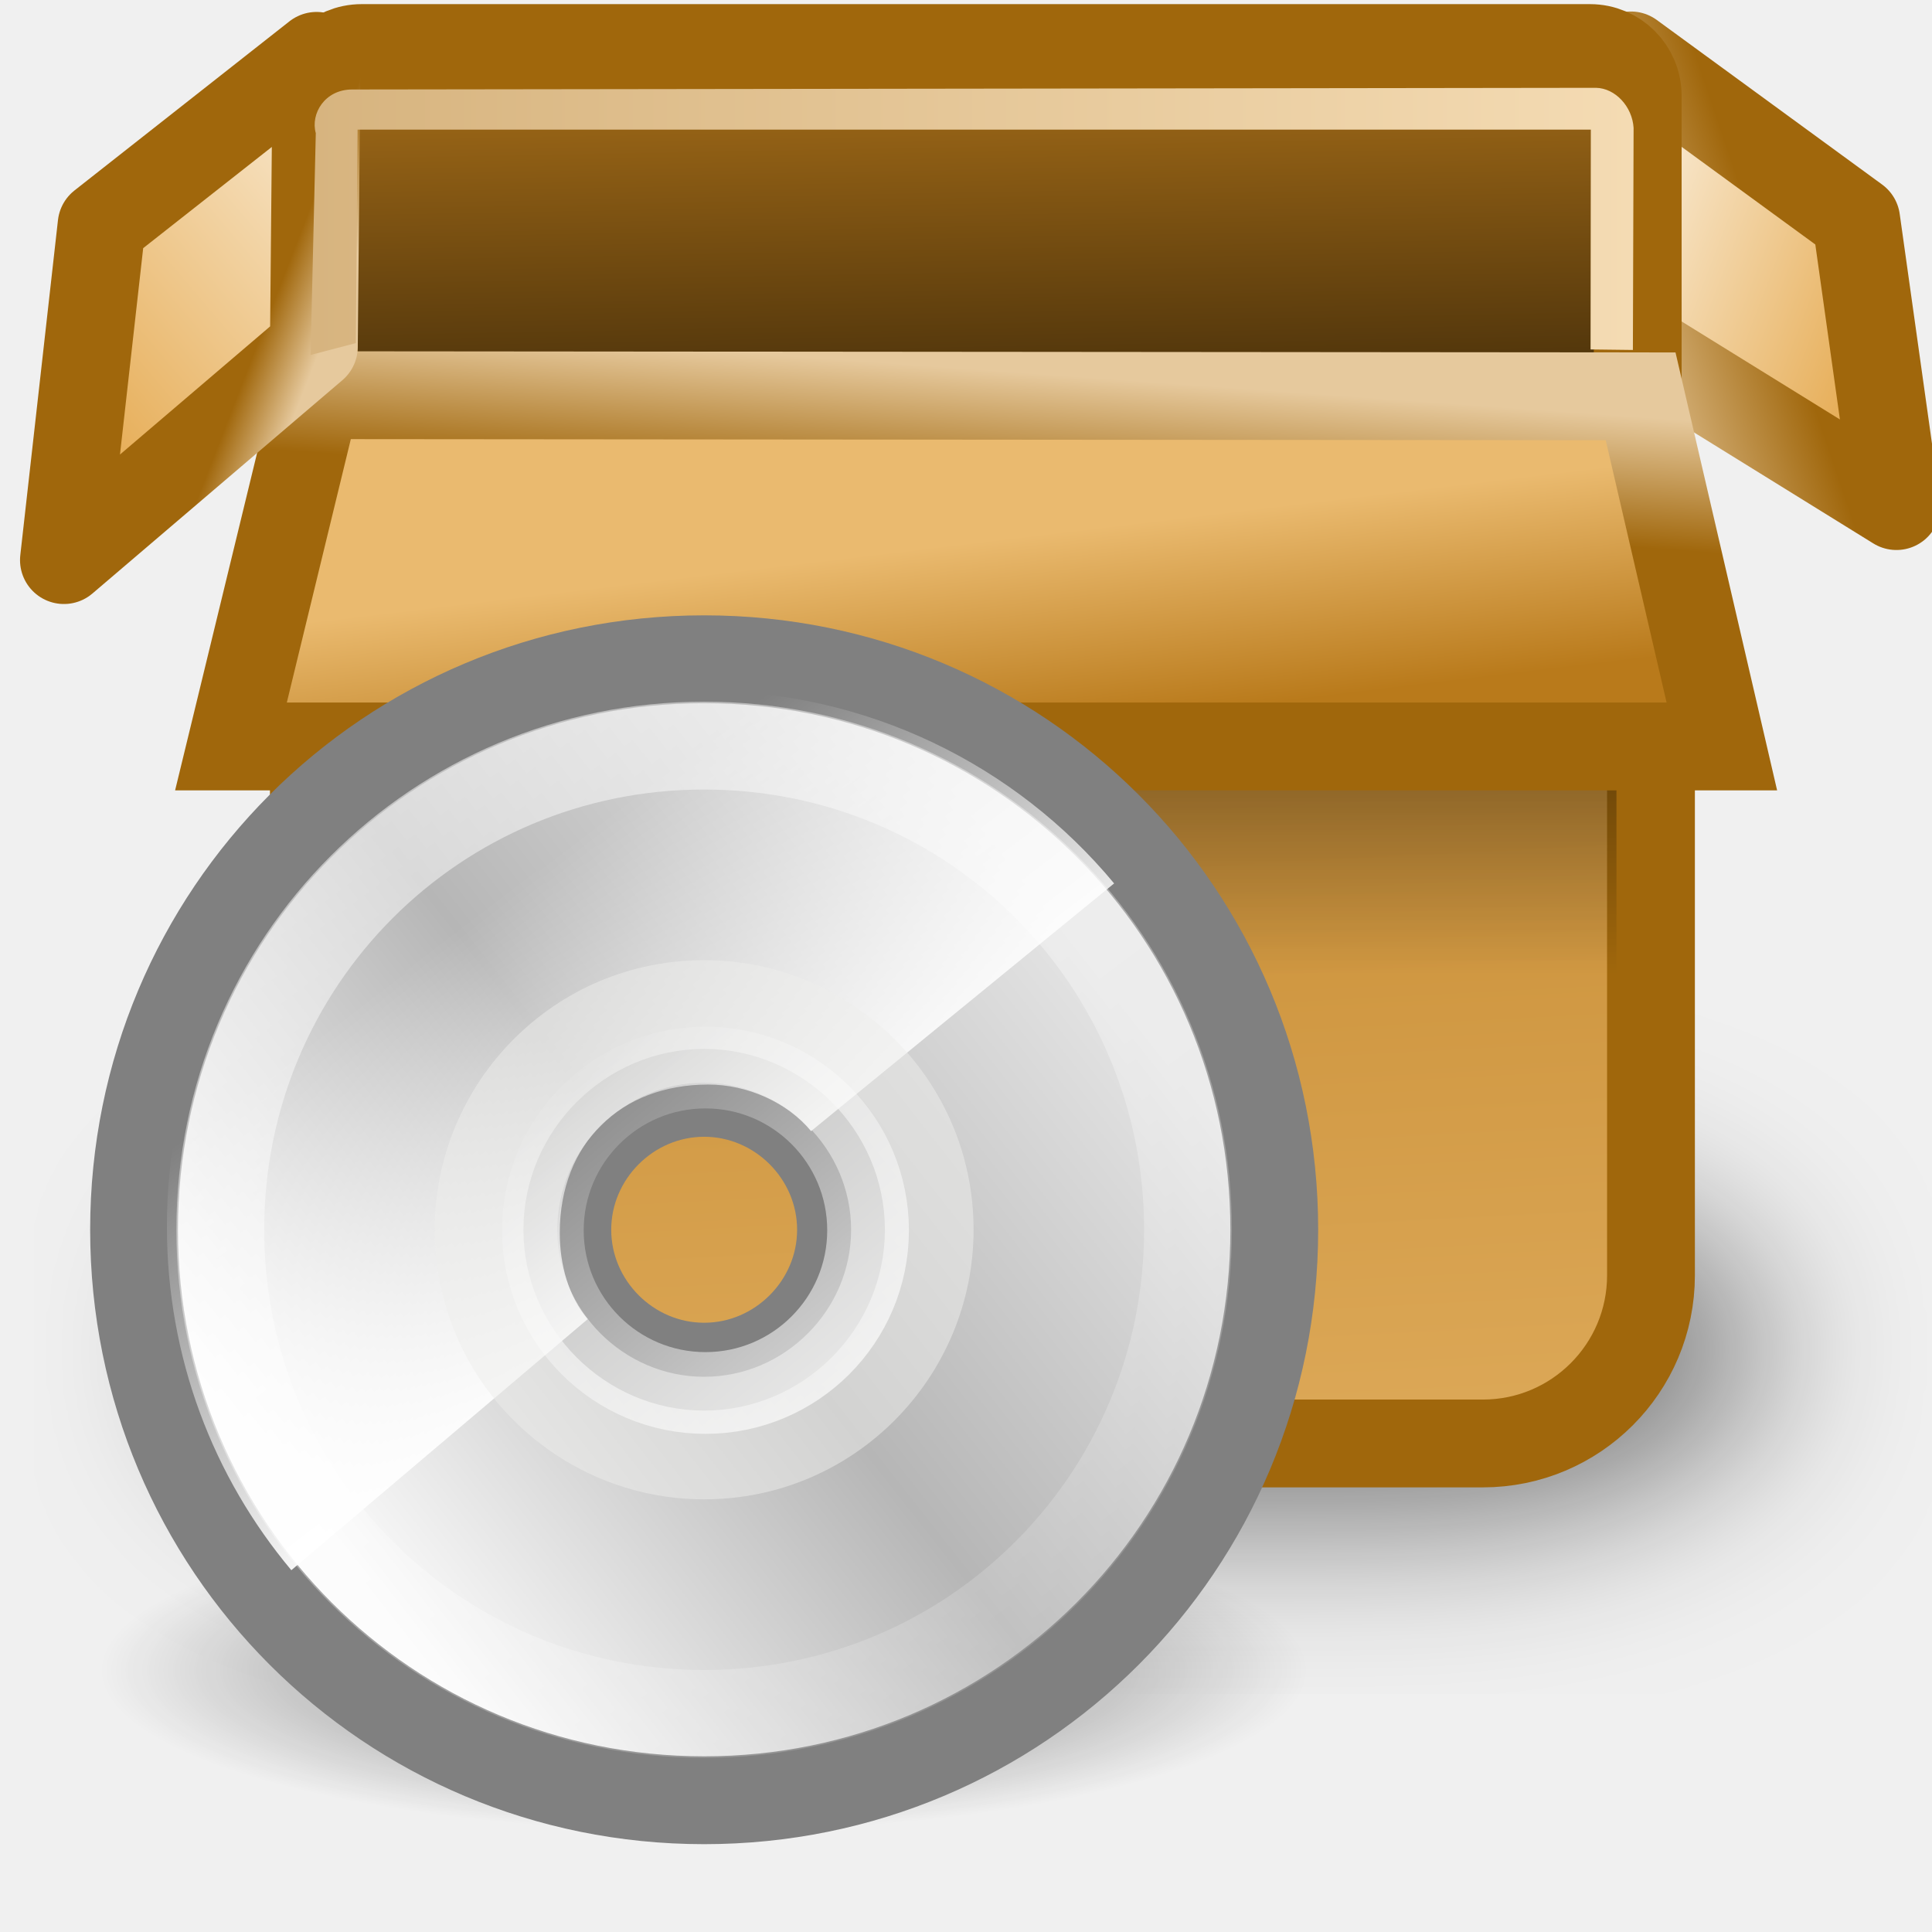
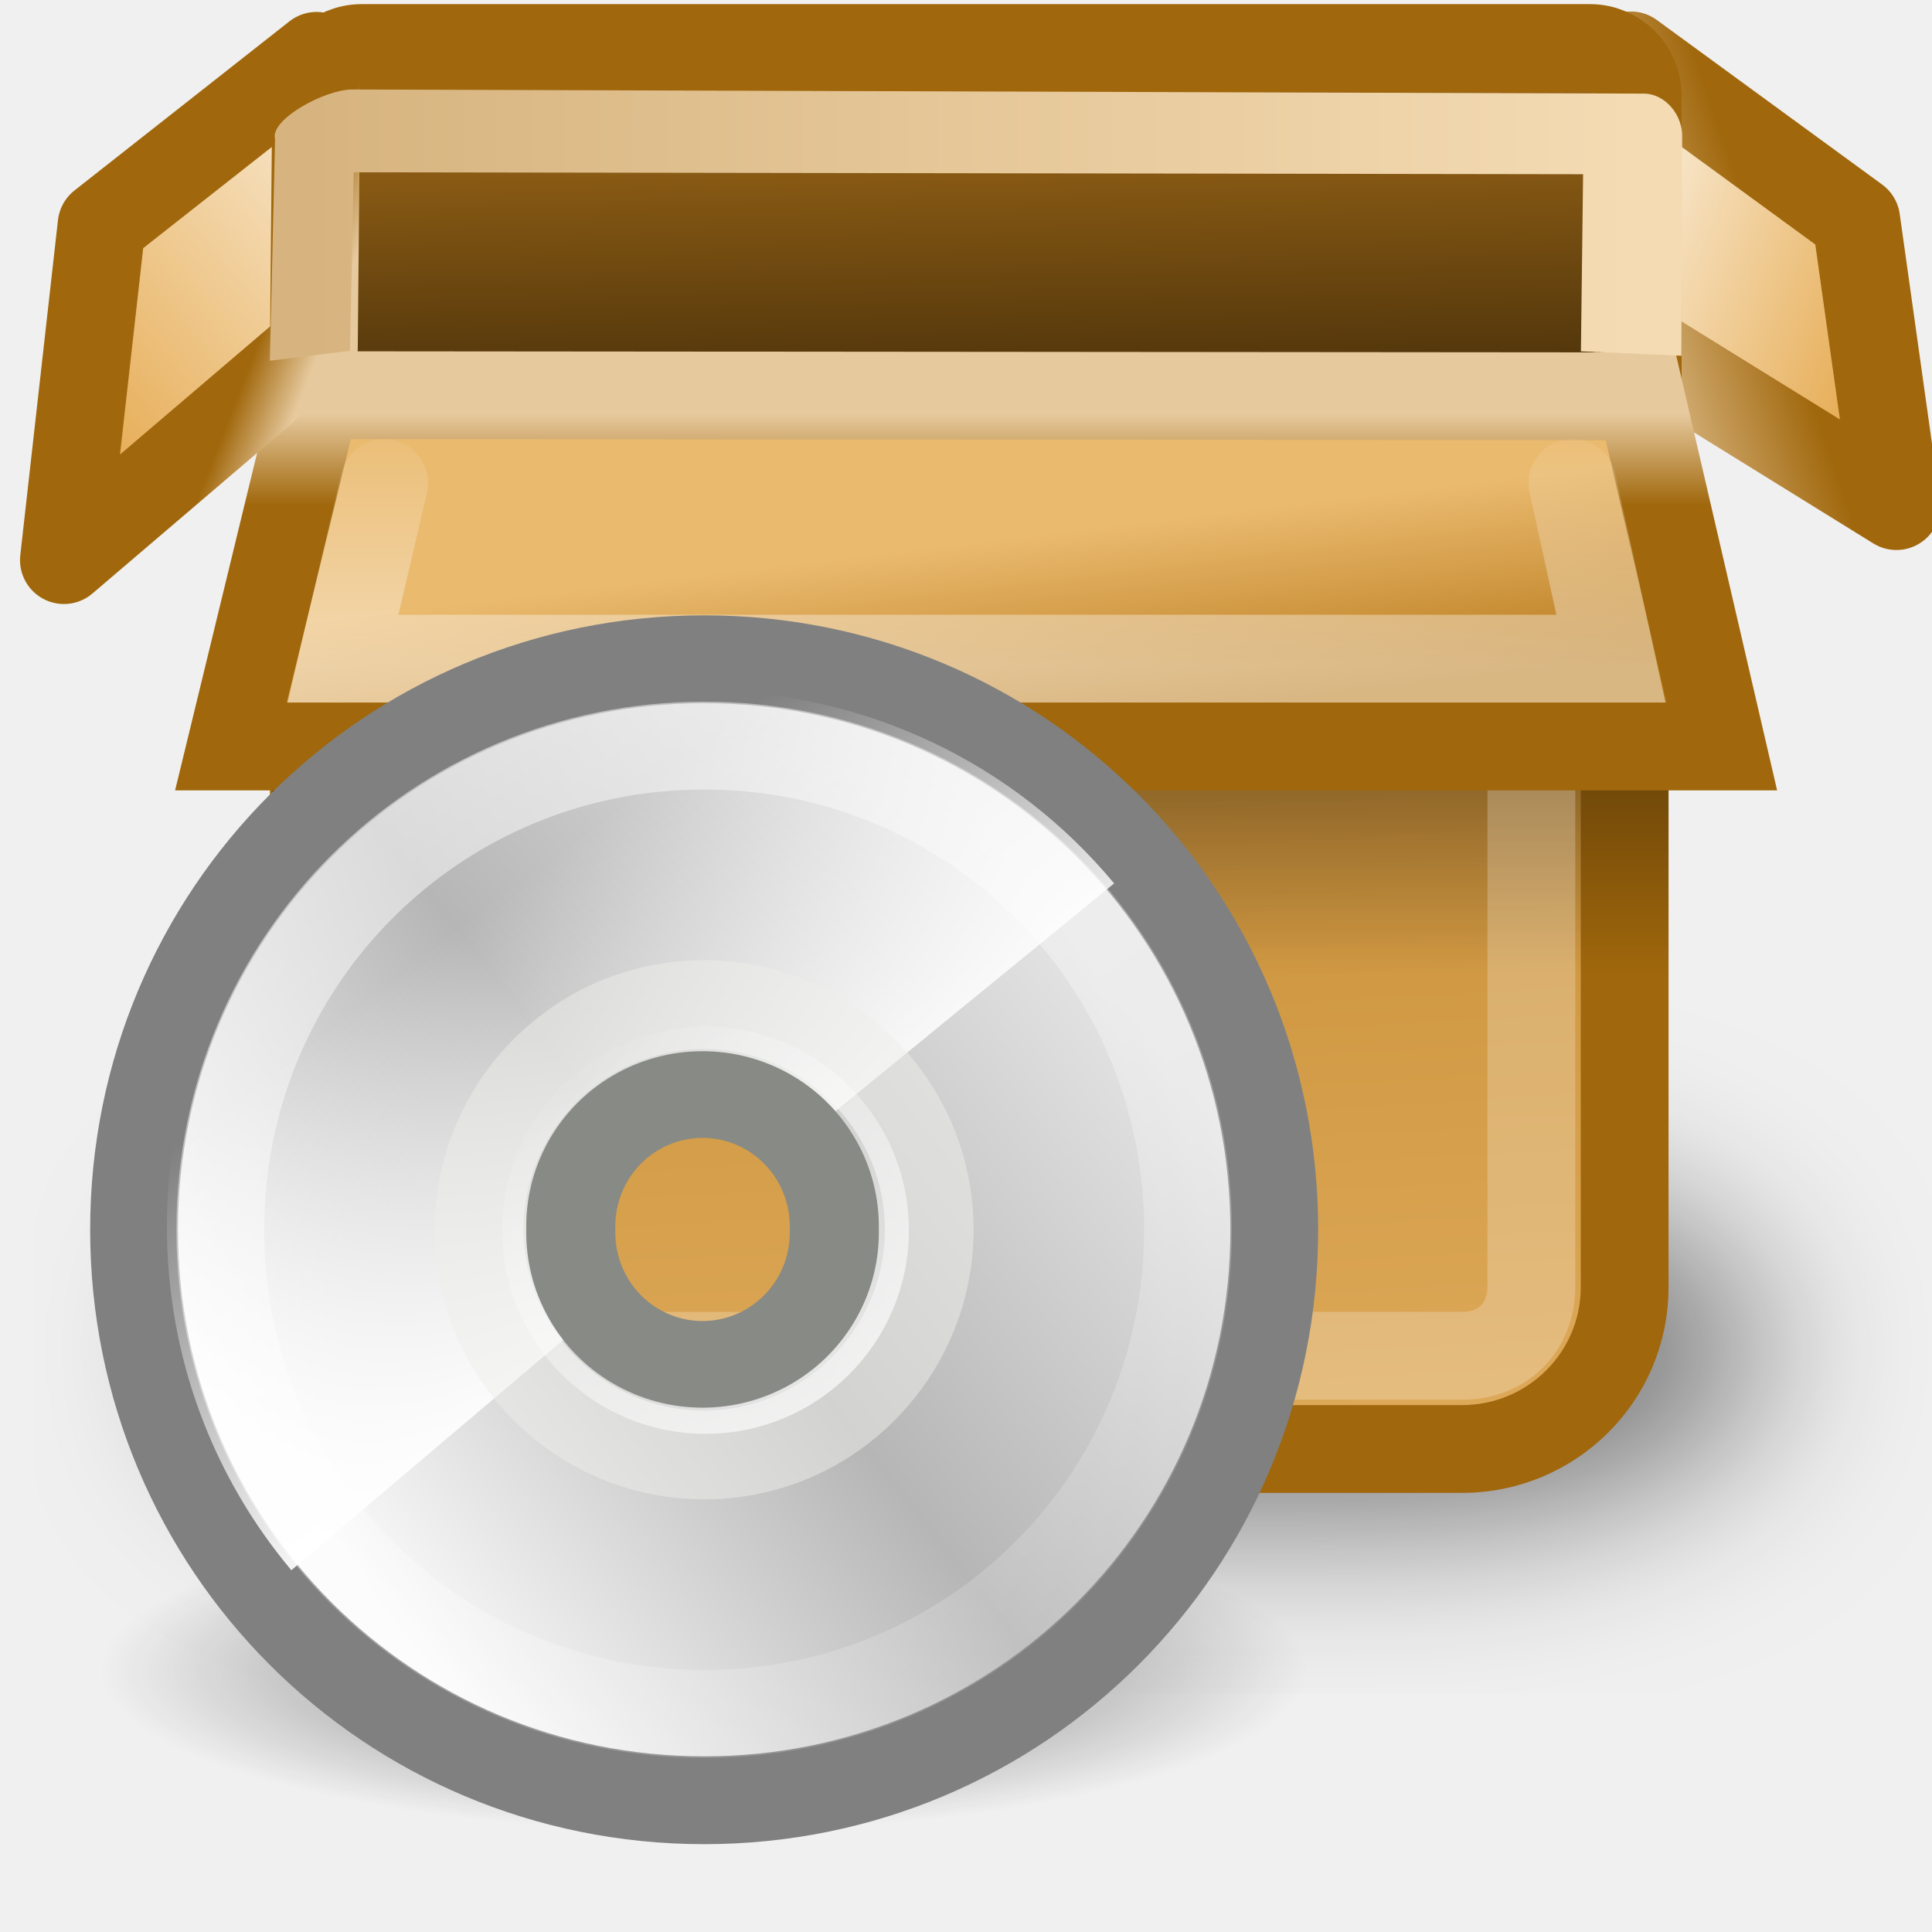
<svg xmlns="http://www.w3.org/2000/svg" xmlns:xlink="http://www.w3.org/1999/xlink" width="22" height="22" id="svg7854" version="1.0">
  <defs id="defs7856">
+     <linearGradient id="linearGradient6984">
+       <stop style="stop-color:#ffffff;stop-opacity:1;" offset="0" id="stop6986" />
+       <stop style="stop-color:#ffffff;stop-opacity:0;" offset="1" id="stop6988" />
+     </linearGradient>
    <linearGradient id="linearGradient6256">
      <stop style="stop-color:#ffffff;stop-opacity:1;" offset="0" id="stop6258" />
      <stop style="stop-color:#ffffff;stop-opacity:0;" offset="1" id="stop6260" />
    </linearGradient>
    <linearGradient id="linearGradient6242">
      <stop style="stop-color:#d7b47f;stop-opacity:1;" offset="0" id="stop6244" />
      <stop style="stop-color:#f4dbb3;stop-opacity:1" offset="1" id="stop6246" />
    </linearGradient>
    <linearGradient id="linearGradient6234">
      <stop style="stop-color:#ffffff;stop-opacity:1;" offset="0" id="stop6236" />
      <stop style="stop-color:#ffffff;stop-opacity:0;" offset="1" id="stop6238" />
    </linearGradient>
    <linearGradient id="linearGradient6222">
      <stop style="stop-color:#000000;stop-opacity:1;" offset="0" id="stop6224" />
      <stop style="stop-color:#000000;stop-opacity:0;" offset="1" id="stop6226" />
    </linearGradient>
    <linearGradient id="linearGradient6210">
      <stop id="stop6212" offset="0" style="stop-color:#f9ead2;stop-opacity:1;" />
      <stop id="stop6214" offset="1" style="stop-color:#e4a546;stop-opacity:1;" />
    </linearGradient>
    <linearGradient id="linearGradient6204">
      <stop id="stop6206" offset="0" style="stop-color:#120c02;stop-opacity:1;" />
      <stop id="stop6208" offset="1" style="stop-color:#b97a1b;stop-opacity:1;" />
    </linearGradient>
    <linearGradient id="linearGradient6190">
      <stop style="stop-color:#a0670c;stop-opacity:1;" offset="0" id="stop6192" />
      <stop style="stop-color:#e6c99d;stop-opacity:1;" offset="1" id="stop6194" />
    </linearGradient>
    <linearGradient id="linearGradient4210">
      <stop style="stop-color:#eaba6f;stop-opacity:1;" offset="0" id="stop4212" />
      <stop style="stop-color:#b97a1b;stop-opacity:1;" offset="1" id="stop4214" />
    </linearGradient>
    <linearGradient xlink:href="#linearGradient6204" id="linearGradient4879" gradientUnits="userSpaceOnUse" gradientTransform="matrix(0.4862999,0,0,0.204062,-2.50462,-3.083761)" x1="24.99" y1="49.424" x2="23.452" y2="14.383" />
    <linearGradient gradientTransform="translate(0.5,-0.353553)" gradientUnits="userSpaceOnUse" y2="11.67" x2="15.889" y1="24.92" x1="25.986" id="linearGradient4415" xlink:href="#linearGradient4409" />
    <linearGradient y2="34.307" x2="32.511" y1="11.188" x1="14.997" gradientTransform="matrix(1.190476,0,0,1.190476,-4.308944,-3.833323)" gradientUnits="userSpaceOnUse" id="linearGradient3526" xlink:href="#aigrd1" />
    <linearGradient y2="14.203" x2="35.391" y1="32.416" x1="12.274" gradientTransform="matrix(1.22194,0,0,1.22194,-5.064076,-4.560139)" gradientUnits="userSpaceOnUse" id="linearGradient3523" xlink:href="#aigrd2" />
    <linearGradient gradientTransform="matrix(0.9166755,0,0,0.9166755,1.944185,0.7497922)" y2="54.698" x2="48.799" y1="3.61" x1="10.502" gradientUnits="userSpaceOnUse" id="linearGradient3519" xlink:href="#linearGradient6036" />
    <linearGradient y2="18.367" x2="17.743" y1="31.495" x1="28.703" gradientUnits="userSpaceOnUse" id="linearGradient3515" xlink:href="#linearGradient6028" />
    <radialGradient r="22.627" fy="41.636" fx="23.335" cy="41.636" cx="23.335" gradientTransform="matrix(1,0,0,0.25,0,31.22703)" gradientUnits="userSpaceOnUse" id="radialGradient3507" xlink:href="#linearGradient23419" />
    <linearGradient id="linearGradient23419">
      <stop id="stop23421" offset="0" style="stop-color:#000000;stop-opacity:1;" />
      <stop id="stop23423" offset="1" style="stop-color:#000000;stop-opacity:0;" />
    </linearGradient>
    <linearGradient y2="34.307" x2="32.511" y1="11.188" x1="14.997" gradientUnits="userSpaceOnUse" id="aigrd1">
      <stop id="stop3034" style="stop-color:#EBEBEB" offset="0" />
      <stop id="stop3036" style="stop-color:#FFFFFF" offset="0.5" />
      <stop id="stop3038" style="stop-color:#EBEBEB" offset="1" />
    </linearGradient>
    <linearGradient y2="14.203" x2="35.391" y1="32.416" x1="12.274" gradientUnits="userSpaceOnUse" id="aigrd2">
      <stop id="stop3043" style="stop-color:#FBFBFB" offset="0" />
      <stop id="stop3045" style="stop-color:#B6B6B6" offset="0.5" />
      <stop id="stop3047" style="stop-color:#E4E4E4" offset="1" />
    </linearGradient>
    <linearGradient id="linearGradient6036">
      <stop id="stop6038" offset="0" style="stop-color:#ffffff;stop-opacity:1;" />
      <stop id="stop6040" offset="1" style="stop-color:#ffffff;stop-opacity:0;" />
    </linearGradient>
    <linearGradient id="linearGradient6028">
      <stop id="stop6030" offset="0" style="stop-color:#ffffff;stop-opacity:1;" />
      <stop id="stop6032" offset="1" style="stop-color:#ffffff;stop-opacity:0;" />
    </linearGradient>
    <linearGradient id="linearGradient4409">
      <stop id="stop4411" offset="0" style="stop-color:#ffffff;stop-opacity:1;" />
      <stop id="stop4413" offset="1" style="stop-color:#ffffff;stop-opacity:0;" />
    </linearGradient>
    <linearGradient xlink:href="#linearGradient6190" id="linearGradient6198" gradientUnits="userSpaceOnUse" x1="6.675" y1="10.141" x2="8" y2="10.654" gradientTransform="matrix(0.4862999,0,0,0.4858972,-7.312092e-2,-1.639203)" />
    <linearGradient xlink:href="#linearGradient6190" id="linearGradient6200" gradientUnits="userSpaceOnUse" x1="41.448" y1="9.345" x2="37.308" y2="10.742" gradientTransform="matrix(0.4862999,0,0,0.4858972,-7.312092e-2,-1.639203)" />
    <linearGradient xlink:href="#linearGradient6210" id="linearGradient6216" gradientUnits="userSpaceOnUse" gradientTransform="matrix(0.4862999,0,0,0.6461962,-7.312092e-2,-9.493445)" x1="37.308" y1="20.232" x2="43.588" y2="23.422" />
    <linearGradient xlink:href="#linearGradient6210" id="linearGradient6218" gradientUnits="userSpaceOnUse" gradientTransform="matrix(0.4862999,0,0,0.6461962,-7.312092e-2,-9.493445)" x1="8" y1="16.527" x2="1.827" y2="23.5" />
-     <linearGradient xlink:href="#linearGradient6222" id="linearGradient6228" x1="24.5" y1="17.812" x2="24.5" y2="26.188" gradientUnits="userSpaceOnUse" gradientTransform="matrix(0.4862999,0,0,0.4858972,-7.3120911e-2,-1.639203)" />
-     <linearGradient xlink:href="#linearGradient4210" id="linearGradient6232" gradientUnits="userSpaceOnUse" gradientTransform="matrix(0.4911529,0,0,0.5827166,-2.565283,-6.420296)" x1="24.99" y1="49.424" x2="23.452" y2="14.383" />
+     <linearGradient xlink:href="#linearGradient6222" id="linearGradient6228" x1="24.5" y1="17.812" x2="24.5" y2="26.188" gradientUnits="userSpaceOnUse" gradientTransform="matrix(0.5255545,0,0,0.4858972,-0.9710697,-1.639203)" />
+     <linearGradient xlink:href="#linearGradient4210" id="linearGradient6232" gradientUnits="userSpaceOnUse" gradientTransform="matrix(0.4752331,0,0,0.5603927,-2.366286,-6.023062)" x1="24.99" y1="49.424" x2="23.452" y2="14.383" />
    <linearGradient xlink:href="#linearGradient6234" id="linearGradient6240" x1="28.029" y1="31.772" x2="27.375" y2="20.731" gradientUnits="userSpaceOnUse" />
-     <linearGradient xlink:href="#linearGradient6242" id="linearGradient6248" x1="6.946" y1="8.067" x2="39.044" y2="8.067" gradientUnits="userSpaceOnUse" gradientTransform="matrix(0.4693617,0,0,0.4487395,0.2763352,-1.223866)" />
+     <linearGradient xlink:href="#linearGradient6242" id="linearGradient6248" x1="6.946" y1="8.067" x2="39.044" y2="8.067" gradientUnits="userSpaceOnUse" gradientTransform="matrix(0.4693617,0,0,0.4487395,0.276335,-1.223866)" />
    <linearGradient xlink:href="#linearGradient4210" id="linearGradient6252" gradientUnits="userSpaceOnUse" gradientTransform="matrix(0.4862999,0,0,0.5872793,-7.312092e-2,-7.690842)" x1="17.327" y1="24.164" x2="17.702" y2="27.945" />
-     <linearGradient xlink:href="#linearGradient6190" id="linearGradient6254" gradientUnits="userSpaceOnUse" x1="24.883" y1="14.295" x2="25.148" y2="10.942" gradientTransform="matrix(0.4862999,0,0,0.4415956,-7.312092e-2,-0.5527103)" />
+     <linearGradient xlink:href="#linearGradient6190" id="linearGradient6254" gradientUnits="userSpaceOnUse" x1="24.883" y1="14.295" x2="24.883" y2="11.925" gradientTransform="matrix(0.4862999,0,0,0.4415956,-7.312092e-2,-0.5527103)" />
    <linearGradient xlink:href="#linearGradient6256" id="linearGradient6262" x1="24.938" y1="19.219" x2="24.938" y2="13.46" gradientUnits="userSpaceOnUse" />
    <filter x="-0.111" width="1.222" y="-0.507" height="2.014" id="filter6290">
      <feGaussianBlur stdDeviation="2.029" id="feGaussianBlur6292" />
    </filter>
+     <linearGradient xlink:href="#linearGradient4210" id="linearGradient6974" gradientUnits="userSpaceOnUse" gradientTransform="matrix(0.4862999,0,0,0.5872793,-7.312092e-2,-7.690842)" x1="17.327" y1="24.164" x2="17.702" y2="27.945" />
+     <linearGradient xlink:href="#linearGradient6190" id="linearGradient6976" gradientUnits="userSpaceOnUse" gradientTransform="matrix(0.4862999,0,0,0.4415956,-7.312092e-2,-0.5527103)" x1="24.883" y1="14.295" x2="24.883" y2="11.925" />
+     <linearGradient xlink:href="#linearGradient6984" id="linearGradient6990" x1="6.74" y1="7.593" x2="6.74" y2="5.904" gradientUnits="userSpaceOnUse" />
+     <linearGradient xlink:href="#linearGradient6984" id="linearGradient6993" gradientUnits="userSpaceOnUse" x1="6.74" y1="7.593" x2="6.74" y2="4.567" />
+     <linearGradient xlink:href="#linearGradient4210" id="linearGradient6997" gradientUnits="userSpaceOnUse" gradientTransform="matrix(0.4752331,0,0,0.5603927,-2.366286,-6.023062)" x1="24.99" y1="49.424" x2="23.452" y2="14.383" />
  </defs>
  <g id="layer1">
    <rect style="opacity:0.5;color:#000000;fill:#000000;fill-opacity:1;fill-rule:nonzero;stroke:none;stroke-width:1;stroke-linecap:butt;stroke-linejoin:round;marker:none;marker-start:none;marker-mid:none;marker-end:none;stroke-miterlimit:4;stroke-dasharray:none;stroke-dashoffset:0;stroke-opacity:1;visibility:visible;display:block;overflow:visible;filter:url(#filter6290);enable-background:accumulate" id="rect6264" width="36.5" height="8" x="5" y="31" rx="8.225" ry="8.232" transform="matrix(0.4862999,0,0,0.4858972,-7.3120911e-2,-1.639203)" />
-     <rect style="opacity:1;color:#000000;fill:url(#linearGradient6232);fill-opacity:1;fill-rule:nonzero;stroke:#a0670c;stroke-width:1;stroke-linecap:butt;stroke-linejoin:miter;marker:none;marker-start:none;marker-mid:none;marker-end:none;stroke-miterlimit:4;stroke-dasharray:none;stroke-dashoffset:0;stroke-opacity:1;visibility:visible;display:block;overflow:visible;enable-background:accumulate" id="rect4873" width="15.226" height="12.488" x="3.574" y="3.949" rx="1.914" ry="1.914" />
+     <rect style="opacity:1;color:#000000;fill:url(#linearGradient6232);fill-opacity:1;fill-rule:nonzero;stroke:#a0670c;stroke-width:1;stroke-linecap:butt;stroke-linejoin:miter;marker:none;marker-start:none;marker-mid:none;marker-end:none;stroke-miterlimit:4;stroke-dasharray:none;stroke-dashoffset:0;stroke-opacity:1;visibility:visible;display:block;overflow:visible;enable-background:accumulate" id="rect4873" width="14.926" height="12.551" x="3.574" y="3.949" rx="1.852" ry="1.841" />
    <path style="opacity:1;color:#000000;fill:url(#linearGradient6216);fill-opacity:1;fill-rule:nonzero;stroke:url(#linearGradient6200);stroke-width:1;stroke-linecap:butt;stroke-linejoin:round;marker:none;marker-start:none;marker-mid:none;marker-end:none;stroke-miterlimit:4;stroke-dasharray:none;stroke-dashoffset:0;stroke-opacity:1;visibility:visible;display:block;overflow:visible;enable-background:accumulate" d="M 18.649,3.939 L 21.595,5.763 L 21.137,2.505 L 18.571,0.631 L 18.649,3.939 z " id="path4881" />
    <rect ry="0.544" rx="0.544" y="0.547" x="3.574" height="4.373" width="15.075" id="rect4877" style="opacity:1;color:#000000;fill:url(#linearGradient4879);fill-opacity:1;fill-rule:nonzero;stroke:#a0670c;stroke-width:1;stroke-linecap:butt;stroke-linejoin:miter;marker:none;marker-start:none;marker-mid:none;marker-end:none;stroke-miterlimit:4;stroke-dasharray:none;stroke-dashoffset:0;stroke-opacity:1;visibility:visible;display:block;overflow:visible;enable-background:accumulate" />
-     <rect style="opacity:0.553;color:#000000;fill:url(#linearGradient6228);fill-opacity:1;fill-rule:nonzero;stroke:none;stroke-width:1;stroke-linecap:butt;stroke-linejoin:miter;marker:none;marker-start:none;marker-mid:none;marker-end:none;stroke-miterlimit:4;stroke-dasharray:none;stroke-dashoffset:0;stroke-opacity:1;visibility:visible;display:block;overflow:visible;enable-background:accumulate" id="rect6220" width="14.711" height="5.649" x="3.696" y="5.771" />
+     <rect style="opacity:0.553;color:#000000;fill:url(#linearGradient6228);fill-opacity:1;fill-rule:nonzero;stroke:none;stroke-width:1;stroke-linecap:butt;stroke-linejoin:miter;marker:none;marker-start:none;marker-mid:none;marker-end:none;stroke-miterlimit:4;stroke-dasharray:none;stroke-dashoffset:0;stroke-opacity:1;visibility:visible;display:block;overflow:visible;enable-background:accumulate" id="rect6220" width="15.898" height="5.649" x="3.102" y="5.771" />
    <path xlink:href="#rect4873" style="opacity:0.476;color:#000000;fill:none;fill-opacity:1;fill-rule:nonzero;stroke:url(#linearGradient6240);stroke-width:1;stroke-linecap:butt;stroke-linejoin:miter;marker:none;marker-start:none;marker-mid:none;marker-end:none;stroke-miterlimit:4;stroke-dasharray:none;stroke-dashoffset:0;stroke-opacity:1;visibility:visible;display:block;overflow:visible;enable-background:accumulate" id="path6230" d="M 5.5,5.062 C 5.022,5.062 4.625,5.46 4.625,5.938 L 4.625,14.594 C 4.625,15.072 5.001,15.438 5.5,15.438 L 16.875,15.438 C 17.374,15.438 17.75,15.072 17.75,14.594 L 17.75,5.938 C 17.75,5.46 17.353,5.062 16.875,5.062 L 5.5,5.062 z " transform="translate(-0.875,-3.625)" />
+     <path style="opacity:0.228;color:#000000;fill:none;fill-opacity:1;fill-rule:nonzero;stroke:#ffffff;stroke-width:1;stroke-linecap:butt;stroke-linejoin:miter;marker:none;marker-start:none;marker-mid:none;marker-end:none;stroke-miterlimit:4;stroke-dasharray:none;stroke-dashoffset:0;stroke-opacity:1;visibility:visible;display:block;overflow:visible;enable-background:accumulate" id="path6999" d="M 5.438,5 C 4.979,5 4.625,5.35 4.625,5.781 L 4.625,14.656 C 4.625,15.088 4.979,15.438 5.438,15.438 L 16.656,15.438 C 17.115,15.438 17.438,15.109 17.438,14.656 L 17.438,5.781 C 17.438,5.328 17.115,5 16.656,5 L 5.438,5 z " />
    <path style="opacity:1;color:#000000;fill:url(#linearGradient6252);fill-opacity:1;fill-rule:nonzero;stroke:url(#linearGradient6254);stroke-width:1;stroke-linecap:butt;stroke-linejoin:miter;marker:none;marker-start:none;marker-mid:none;marker-end:none;stroke-miterlimit:4;stroke-dasharray:none;stroke-dashoffset:0;stroke-opacity:1;visibility:visible;display:block;overflow:visible;enable-background:accumulate" d="M 3.602,4.5 L 2.63,8.5 L 19.607,8.5 L 18.682,4.513 L 3.602,4.5 z " id="path4885" />
-     <path xlink:href="#path4885" style="opacity:0.259;color:#000000;fill:none;fill-opacity:1;fill-rule:nonzero;stroke:url(#linearGradient6262);stroke-width:1;stroke-linecap:butt;stroke-linejoin:miter;marker:none;marker-start:none;marker-mid:none;marker-end:none;stroke-miterlimit:4;stroke-dasharray:none;stroke-dashoffset:0;stroke-opacity:1;visibility:visible;display:block;overflow:visible;enable-background:accumulate" id="path6250" d="M 4.375,4.969 L 3.875,7.156 L 18.344,7.156 L 17.875,5 L 4.375,4.969 z " transform="translate(-0.875,-3.625)" />
+     <path style="color:#000000;fill:none;fill-opacity:1;fill-rule:nonzero;stroke:url(#linearGradient6993);stroke-width:1;stroke-linecap:round;stroke-linejoin:miter;stroke-miterlimit:4;stroke-dashoffset:0;stroke-opacity:1;marker:none;marker-start:none;marker-mid:none;marker-end:none;visibility:visible;display:block;overflow:visible;enable-background:accumulate;opacity:0.455" d="M 4.375,5.5 L 3.906,7.5 L 18.344,7.5 L 17.906,5.5" id="path6978" />
+     <path xlink:href="#path4885" style="opacity:0.259;color:#000000;fill:none;fill-opacity:1;fill-rule:nonzero;stroke:url(#linearGradient6262);stroke-width:1.273;stroke-linecap:butt;stroke-linejoin:miter;marker:none;marker-start:none;marker-mid:none;marker-end:none;stroke-miterlimit:4;stroke-dasharray:none;stroke-dashoffset:0;stroke-opacity:1;visibility:visible;display:block;overflow:visible;enable-background:accumulate" id="path6250" d="M 4.375,5.5 L 3.906,7.5 L 18.344,7.5 L 17.906,5.5 L 4.375,5.5 z " transform="matrix(0.8982684,0,0,0.6874998,0.9911396,-1.281248)" />
    <g id="g5212" transform="matrix(0.3035977,0,0,0.3037913,0.6524333,6.813613)">
      <path transform="matrix(1,0,0,1.066291,0.91548,-4.218429)" d="M 45.962 41.636 A 22.627 5.657 0 1 1  0.707,41.636 A 22.627 5.657 0 1 1  45.962 41.636 z" id="path23417" style="opacity:0.55;color:#000000;fill:url(#radialGradient3507);fill-opacity:1;fill-rule:evenodd;stroke:none;stroke-width:2;stroke-linecap:butt;stroke-linejoin:miter;marker:none;marker-start:none;marker-mid:none;marker-end:none;stroke-miterlimit:4;stroke-dasharray:none;stroke-dashoffset:0;stroke-opacity:1;visibility:visible;display:inline;overflow:visible" />
      <path style="fill:url(#linearGradient3526);fill-rule:nonzero;stroke:none;stroke-miterlimit:4" d="M 24.262,2.833 C 12.715,2.833 3.429,12.119 3.429,23.667 C 3.429,35.214 12.715,44.5 24.262,44.5 C 35.81,44.5 45.096,35.214 45.096,23.667 C 45.096,12.119 35.81,2.833 24.262,2.833 L 24.262,2.833 z M 24.262,28.667 C 21.524,28.667 19.262,26.405 19.262,23.667 C 19.262,20.929 21.524,18.667 24.262,18.667 C 27.001,18.667 29.262,20.929 29.262,23.667 C 29.262,26.405 27.001,28.667 24.262,28.667 z " id="path3040" />
      <path style="fill:url(#linearGradient3523);fill-rule:nonzero;stroke:#808080;stroke-width:3.293;stroke-miterlimit:4;stroke-opacity:1" d="M 24.262,2.283 C 12.41,2.283 2.879,11.814 2.879,23.667 C 2.879,35.519 12.41,45.051 24.262,45.051 C 36.115,45.051 45.646,35.519 45.646,23.667 C 45.646,11.814 36.115,2.283 24.262,2.283 L 24.262,2.283 z M 24.262,28.799 C 21.452,28.799 19.13,26.477 19.13,23.667 C 19.13,20.856 21.452,18.535 24.262,18.535 C 27.073,18.535 29.395,20.856 29.395,23.667 C 29.395,26.477 27.073,28.799 24.262,28.799 z " id="path3049" />
      <path id="path3531" d="M 23.411,3.459 C 12.649,3.865 4.111,12.676 4.111,23.541 C 4.111,28.467 5.858,32.944 8.778,36.428 L 19.895,27.017 C 19.174,26.174 18.846,24.974 18.846,23.791 C 18.846,20.401 21.15,18.224 24.413,18.224 C 25.897,18.224 27.384,18.897 28.272,19.97 L 39.639,10.685 C 35.964,6.261 30.395,3.459 24.163,3.459 C 23.902,3.459 23.669,3.449 23.411,3.459 z " style="fill:url(#linearGradient4415);fill-opacity:1;fill-rule:nonzero;stroke:none;stroke-miterlimit:4;stroke-opacity:1" />
      <path style="opacity:0.511;fill:#eeeeec;fill-rule:nonzero;stroke:none;stroke-miterlimit:4" d="M 24.262,13.563 C 18.62,13.563 14.158,18.155 14.158,23.667 C 14.158,29.309 18.751,33.771 24.262,33.771 C 29.905,33.771 34.367,29.178 34.367,23.667 C 34.367,18.024 29.774,13.563 24.262,13.563 L 24.262,13.563 z M 24.262,29.178 C 21.244,29.178 18.751,26.685 18.751,23.667 C 18.751,20.649 21.244,18.155 24.262,18.155 C 27.281,18.155 29.774,20.649 29.774,23.667 C 29.774,26.685 27.281,29.178 24.262,29.178 z " id="path3051" />
      <path id="path5264" d="M 24.262,5.519 C 14.203,5.519 6.114,13.607 6.114,23.667 C 6.114,33.726 14.203,41.815 24.262,41.815 C 34.322,41.815 42.41,33.726 42.41,23.667 C 42.41,13.607 34.322,5.519 24.262,5.519 L 24.262,5.519 z " style="opacity:0.546;fill:none;fill-rule:nonzero;stroke:url(#linearGradient3519);stroke-width:3.293;stroke-miterlimit:4;stroke-opacity:1" />
      <path transform="translate(3.868e-3,-1.244934)" d="M 30.406 24.931 A 6.099 6.099 0 1 1  18.208,24.931 A 6.099 6.099 0 1 1  30.406 24.931 z" id="path6026" style="opacity:0.672;color:#000000;fill:none;fill-opacity:0.316;fill-rule:nonzero;stroke:url(#linearGradient3515);stroke-width:3.064;stroke-linecap:butt;stroke-linejoin:miter;marker:none;marker-start:none;marker-mid:none;marker-end:none;stroke-miterlimit:4;stroke-dashoffset:0;stroke-opacity:1;visibility:visible;display:inline;overflow:visible" />
    </g>
    <path style="opacity:1;color:#000000;fill:url(#linearGradient6218);fill-opacity:1;fill-rule:nonzero;stroke:url(#linearGradient6198);stroke-width:1;stroke-linecap:butt;stroke-linejoin:round;marker:none;marker-start:none;marker-mid:none;marker-end:none;stroke-miterlimit:4;stroke-dasharray:none;stroke-dashoffset:0;stroke-opacity:1;visibility:visible;display:block;overflow:visible;enable-background:accumulate" d="M 3.605,0.636 L 3.574,3.949 L 0.728,6.378 L 1.157,2.562 L 3.605,0.636 z " id="path4883" />
-     <path style="opacity:1;color:#000000;fill:url(#linearGradient6248);fill-opacity:1;fill-rule:nonzero;stroke:none;stroke-width:1;stroke-linecap:butt;stroke-linejoin:miter;marker:none;marker-start:none;marker-mid:none;marker-end:none;stroke-miterlimit:4;stroke-dasharray:none;stroke-dashoffset:0;stroke-opacity:1;visibility:visible;display:block;overflow:visible;enable-background:accumulate" d="M 3.596,1.516 C 3.534,1.297 3.697,1.019 4.01,1.019 L 18.174,1 C 18.393,1.004 18.587,1.213 18.602,1.456 L 18.594,3.985 L 18.112,3.979 L 18.115,1.476 L 4.072,1.476 L 4.052,3.907 L 3.537,4.042 L 3.596,1.516 z " id="path6202" />
+     <path style="opacity:1;color:#000000;fill:url(#linearGradient6248);fill-opacity:1;fill-rule:nonzero;stroke:none;stroke-width:1;stroke-linecap:butt;stroke-linejoin:miter;marker:none;marker-start:none;marker-mid:none;marker-end:none;stroke-miterlimit:4;stroke-dasharray:none;stroke-dashoffset:0;stroke-opacity:1;visibility:visible;display:block;overflow:visible;enable-background:accumulate" d="M 3.132,1.582 C 3.07,1.363 3.697,1.019 4.01,1.019 L 18.727,1.066 C 18.946,1.071 19.14,1.279 19.155,1.522 L 19.147,4.051 L 18.002,4.001 L 18.027,1.984 L 4.028,1.962 L 3.985,3.995 L 3.073,4.108 L 3.132,1.582 z " id="path6202" />
+     <path style="opacity:1;fill:none;fill-opacity:1;fill-rule:evenodd;stroke:#888a85;stroke-width:1.141;stroke-linecap:round;stroke-linejoin:round;stroke-miterlimit:4;stroke-dasharray:none;stroke-opacity:1" id="path7003" d="M 9.75 13.953 A 1.688 1.734 0 1 1  6.375,13.953 A 1.688 1.734 0 1 1  9.75 13.953 z" transform="matrix(0.8888888,0,0,0.8648649,0.8333337,1.932432)" />
  </g>
</svg>
